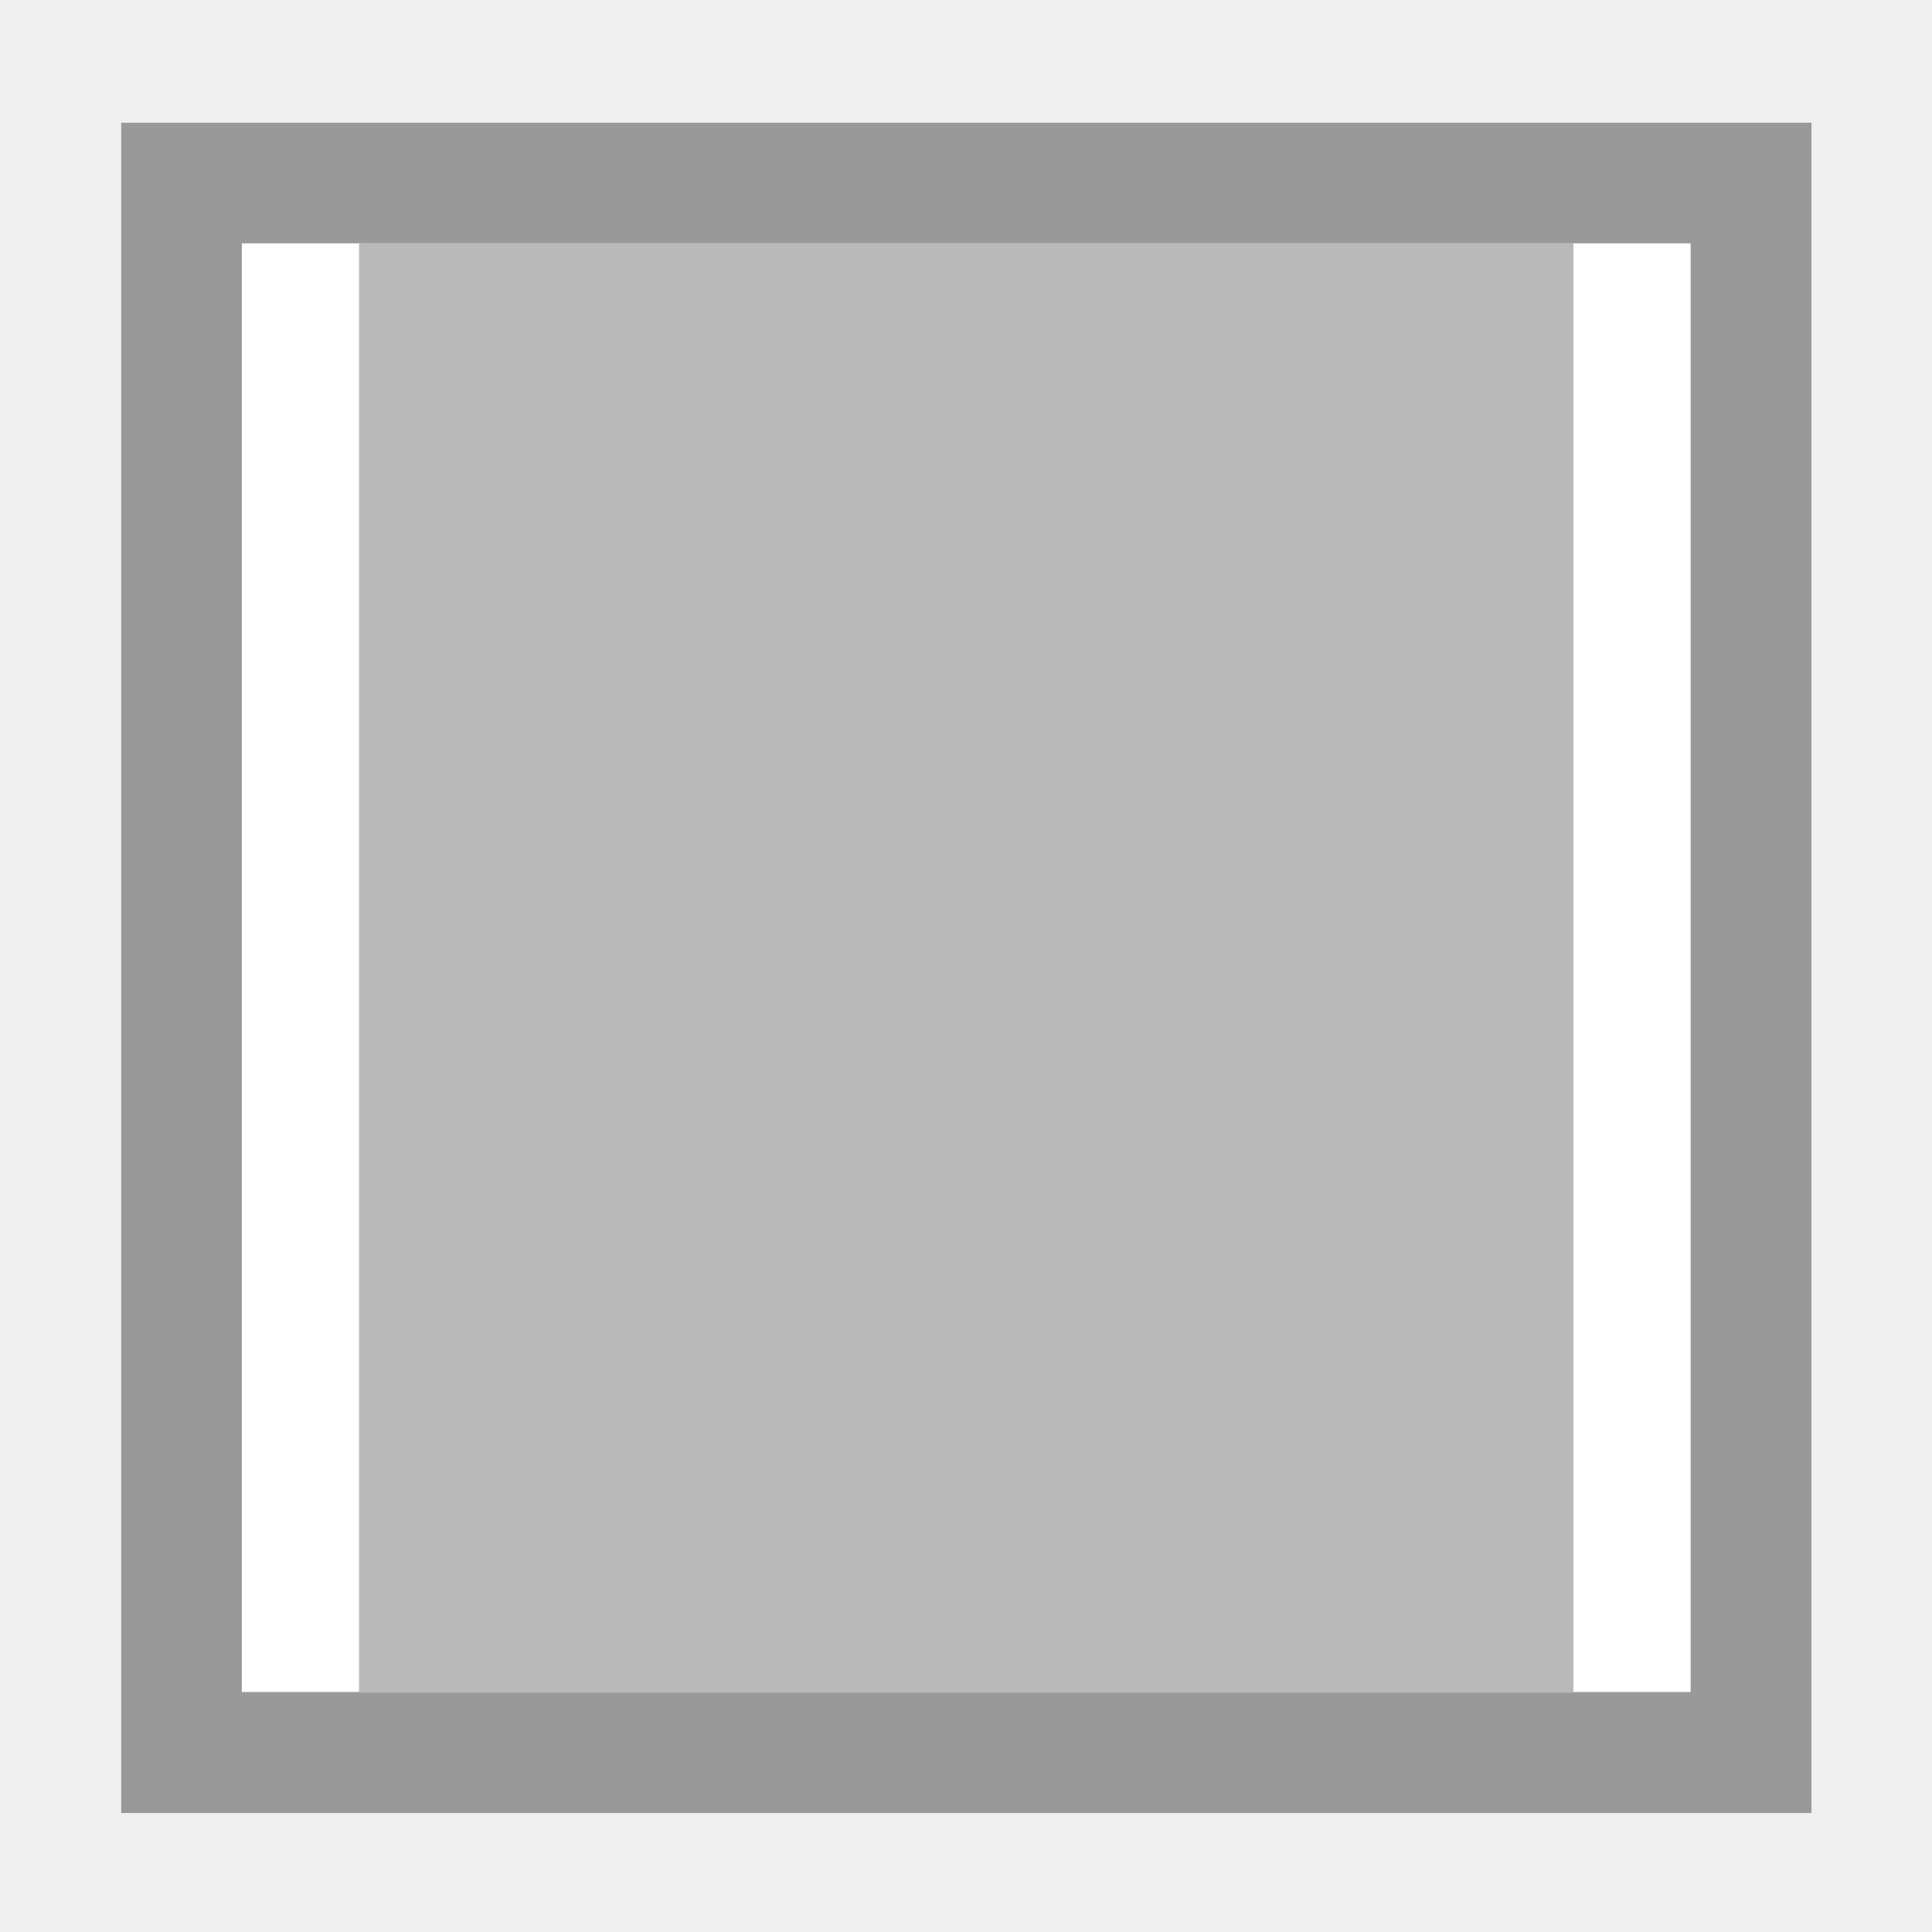
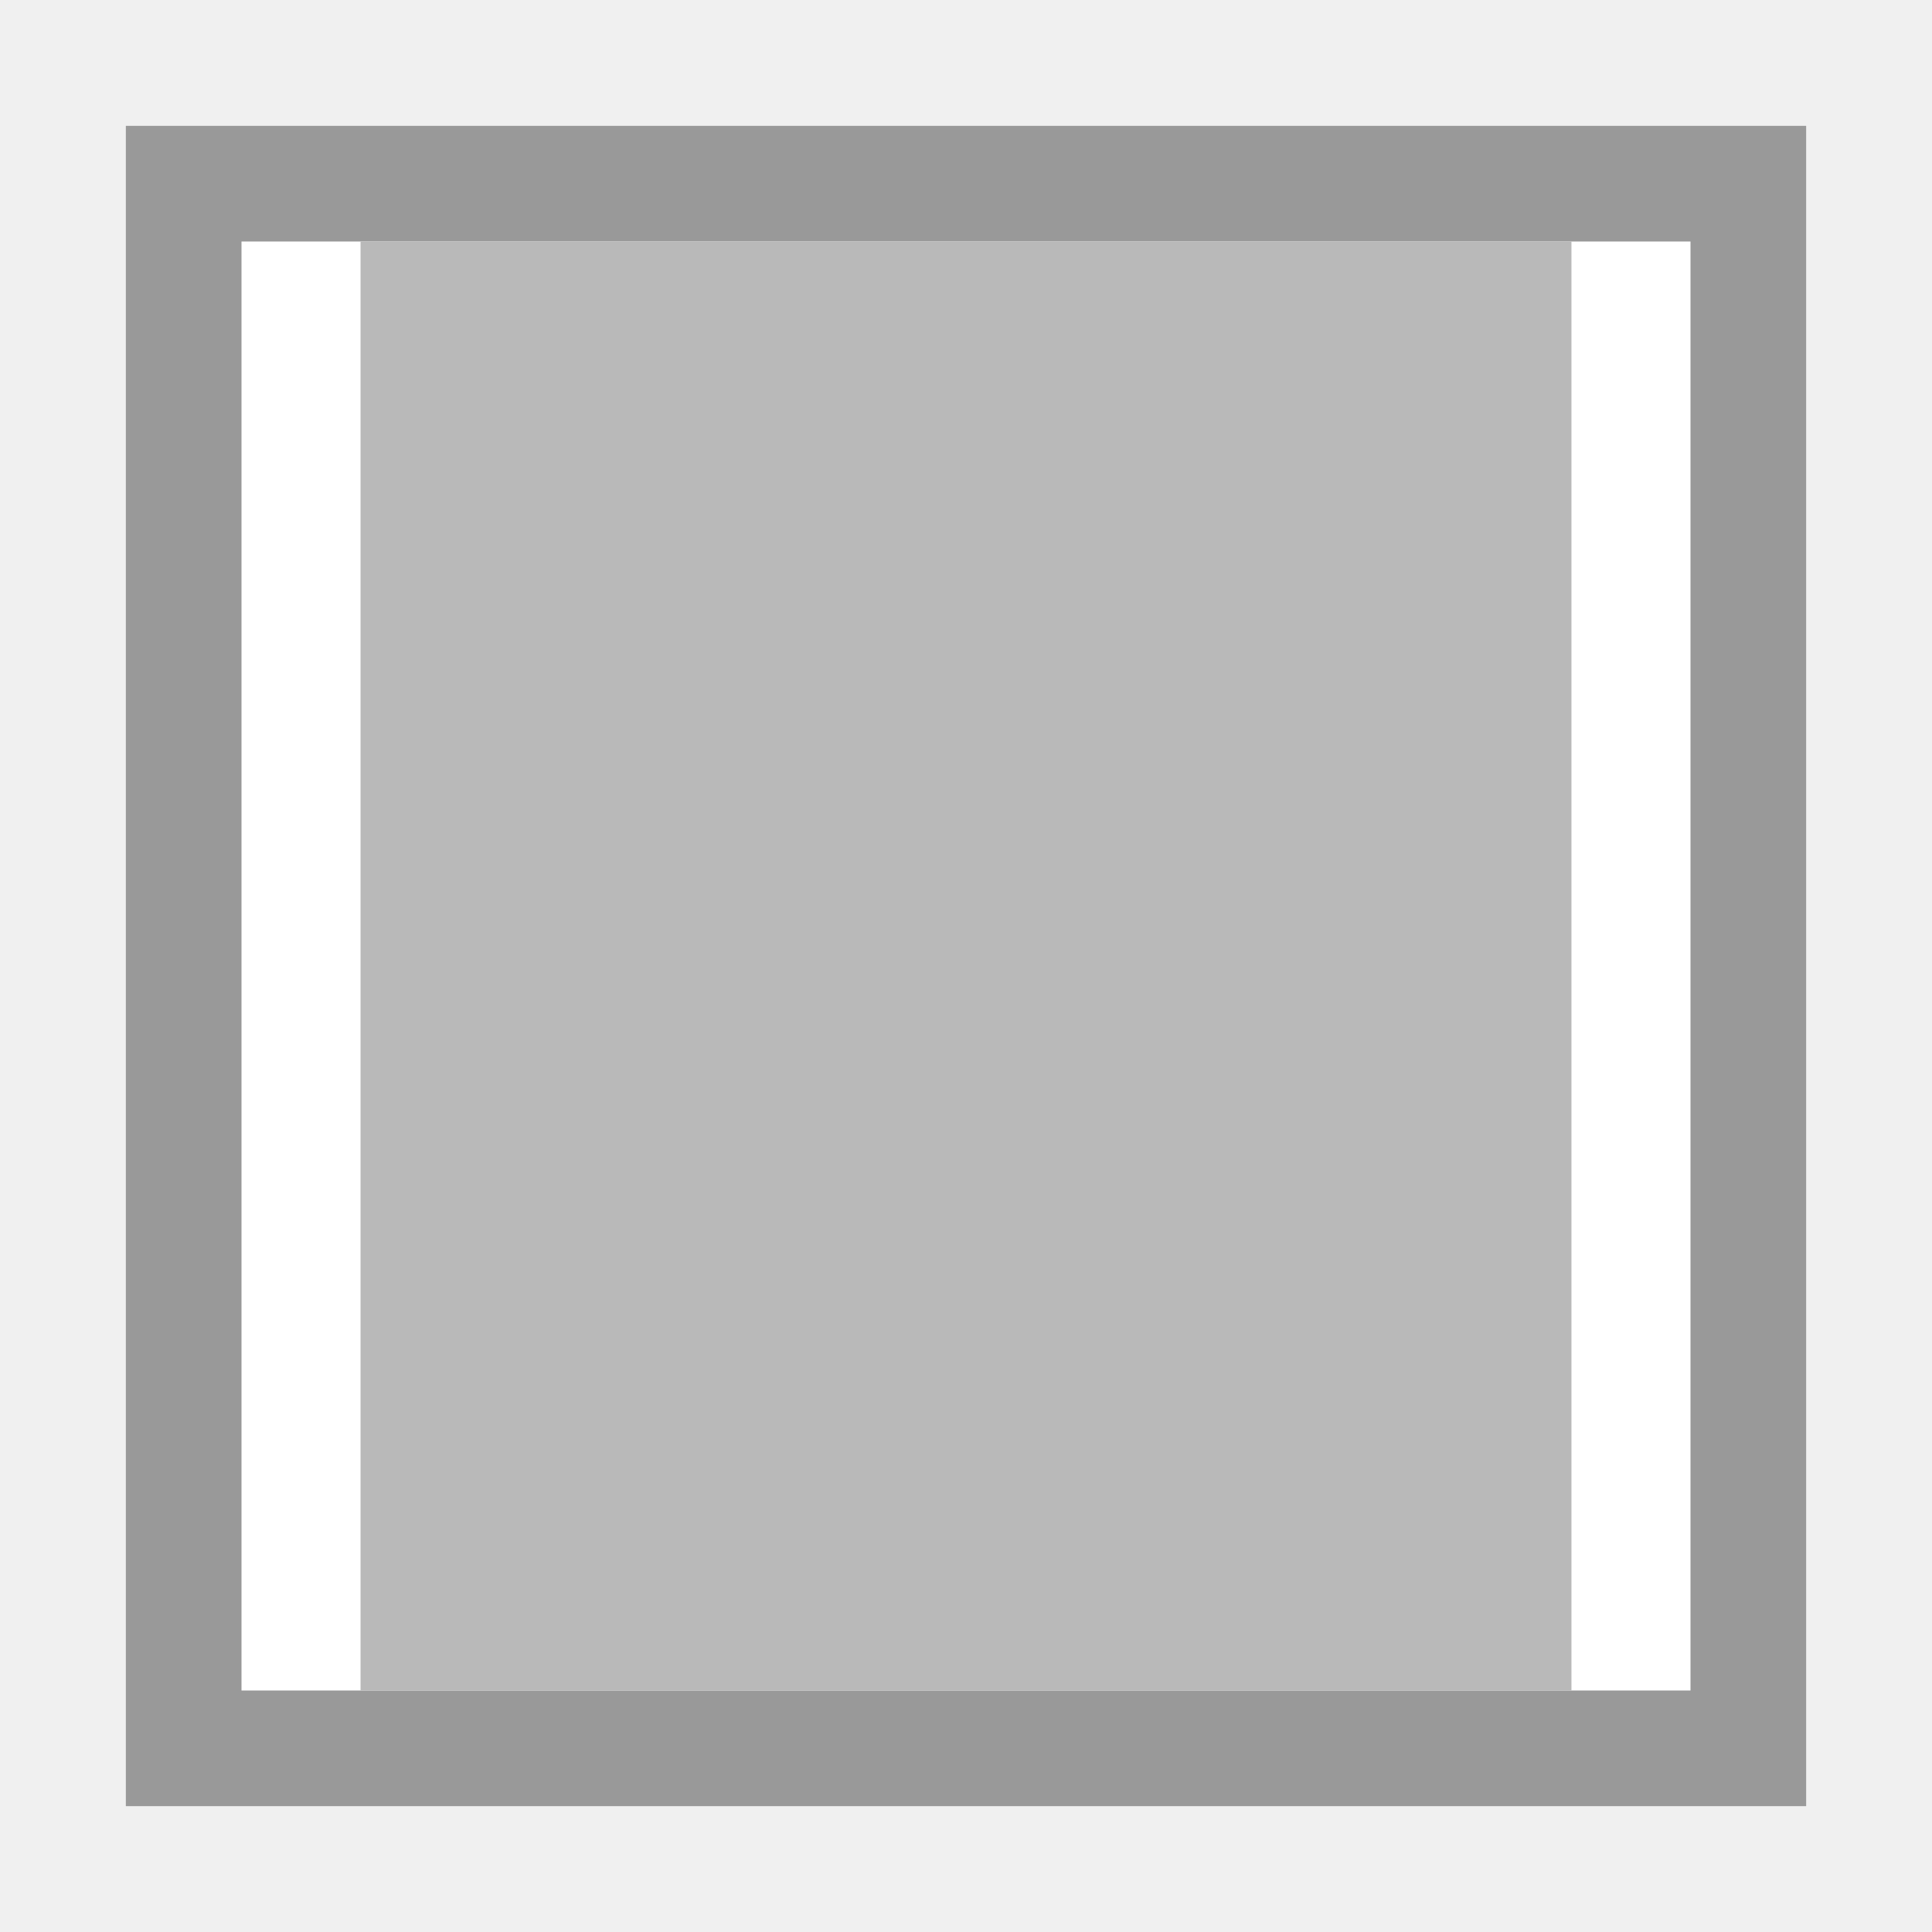
- <svg xmlns="http://www.w3.org/2000/svg" viewBox="0 0 283.46 283.46">
-   <path d="M17.78,18h248V266h-248Z" fill="#fff" />
-   <path d="M17.78,18V266h248V18Zm17.7,17.7H248.05V248.25H35.48Z" fill="#999" />
-   <path d="M52.68,35.68H230.85V248.35H52.68Z" fill="#b9b9b9" />
+ <svg xmlns="http://www.w3.org/2000/svg" viewBox="0 0 284 284" fill="#b9b9b9">
+   <path fill="#fff" stroke="#999" stroke-width="17" d="M27 27h230v230H27Z" />
+   <path d="M53 35.5h178v213H53Z" />
</svg>
